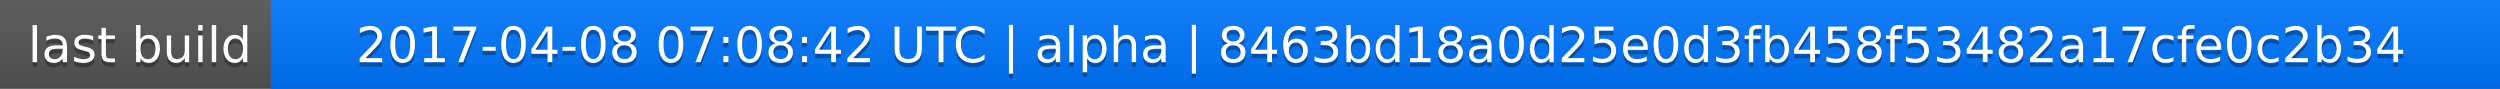
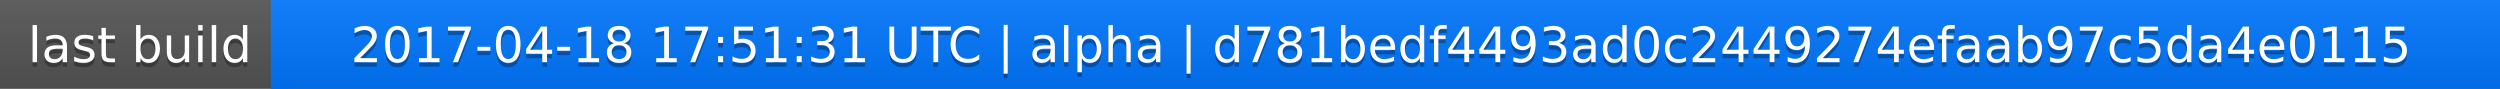
<svg xmlns="http://www.w3.org/2000/svg" width="563" height="20">
  <linearGradient id="a" x2="0" y2="100%">
    <stop offset="0" stop-color="#bbb" stop-opacity=".1" />
    <stop offset="1" stop-opacity=".1" />
  </linearGradient>
  <rect rx="0" width="563" height="20" fill="#555" />
  <rect rx="0" x="61" width="502" height="20" fill="#07f" />
  <path fill="#07f" d="M61 0h4v20h-4z" />
  <rect rx="0" width="563" height="20" fill="url(#a)" />
  <g fill="#fff" text-anchor="middle" font-family="DejaVu Sans,Verdana,Geneva,sans-serif" font-size="11">
    <text x="31.5" y="15" fill="#010101" fill-opacity=".3">last build</text>
    <text x="31.5" y="14">last build</text>
-     <text x="311" y="15" fill="#010101" fill-opacity=".3">2017-04-08 07:08:42 UTC | alpha | 8463bd18a0d25e0d3fb458f53482a17cfe0c2b34</text>
-     <text x="311" y="14">2017-04-08 07:08:42 UTC | alpha | 8463bd18a0d25e0d3fb458f53482a17cfe0c2b34</text>
+     <text x="311" y="15" fill="#010101" fill-opacity=".3">2017-04-18 17:51:31 UTC | alpha | d781bedf4493ad0c2449274efaab97c5da4e0115</text>
+     <text x="311" y="14">2017-04-18 17:51:31 UTC | alpha | d781bedf4493ad0c2449274efaab97c5da4e0115</text>
  </g>
</svg>
